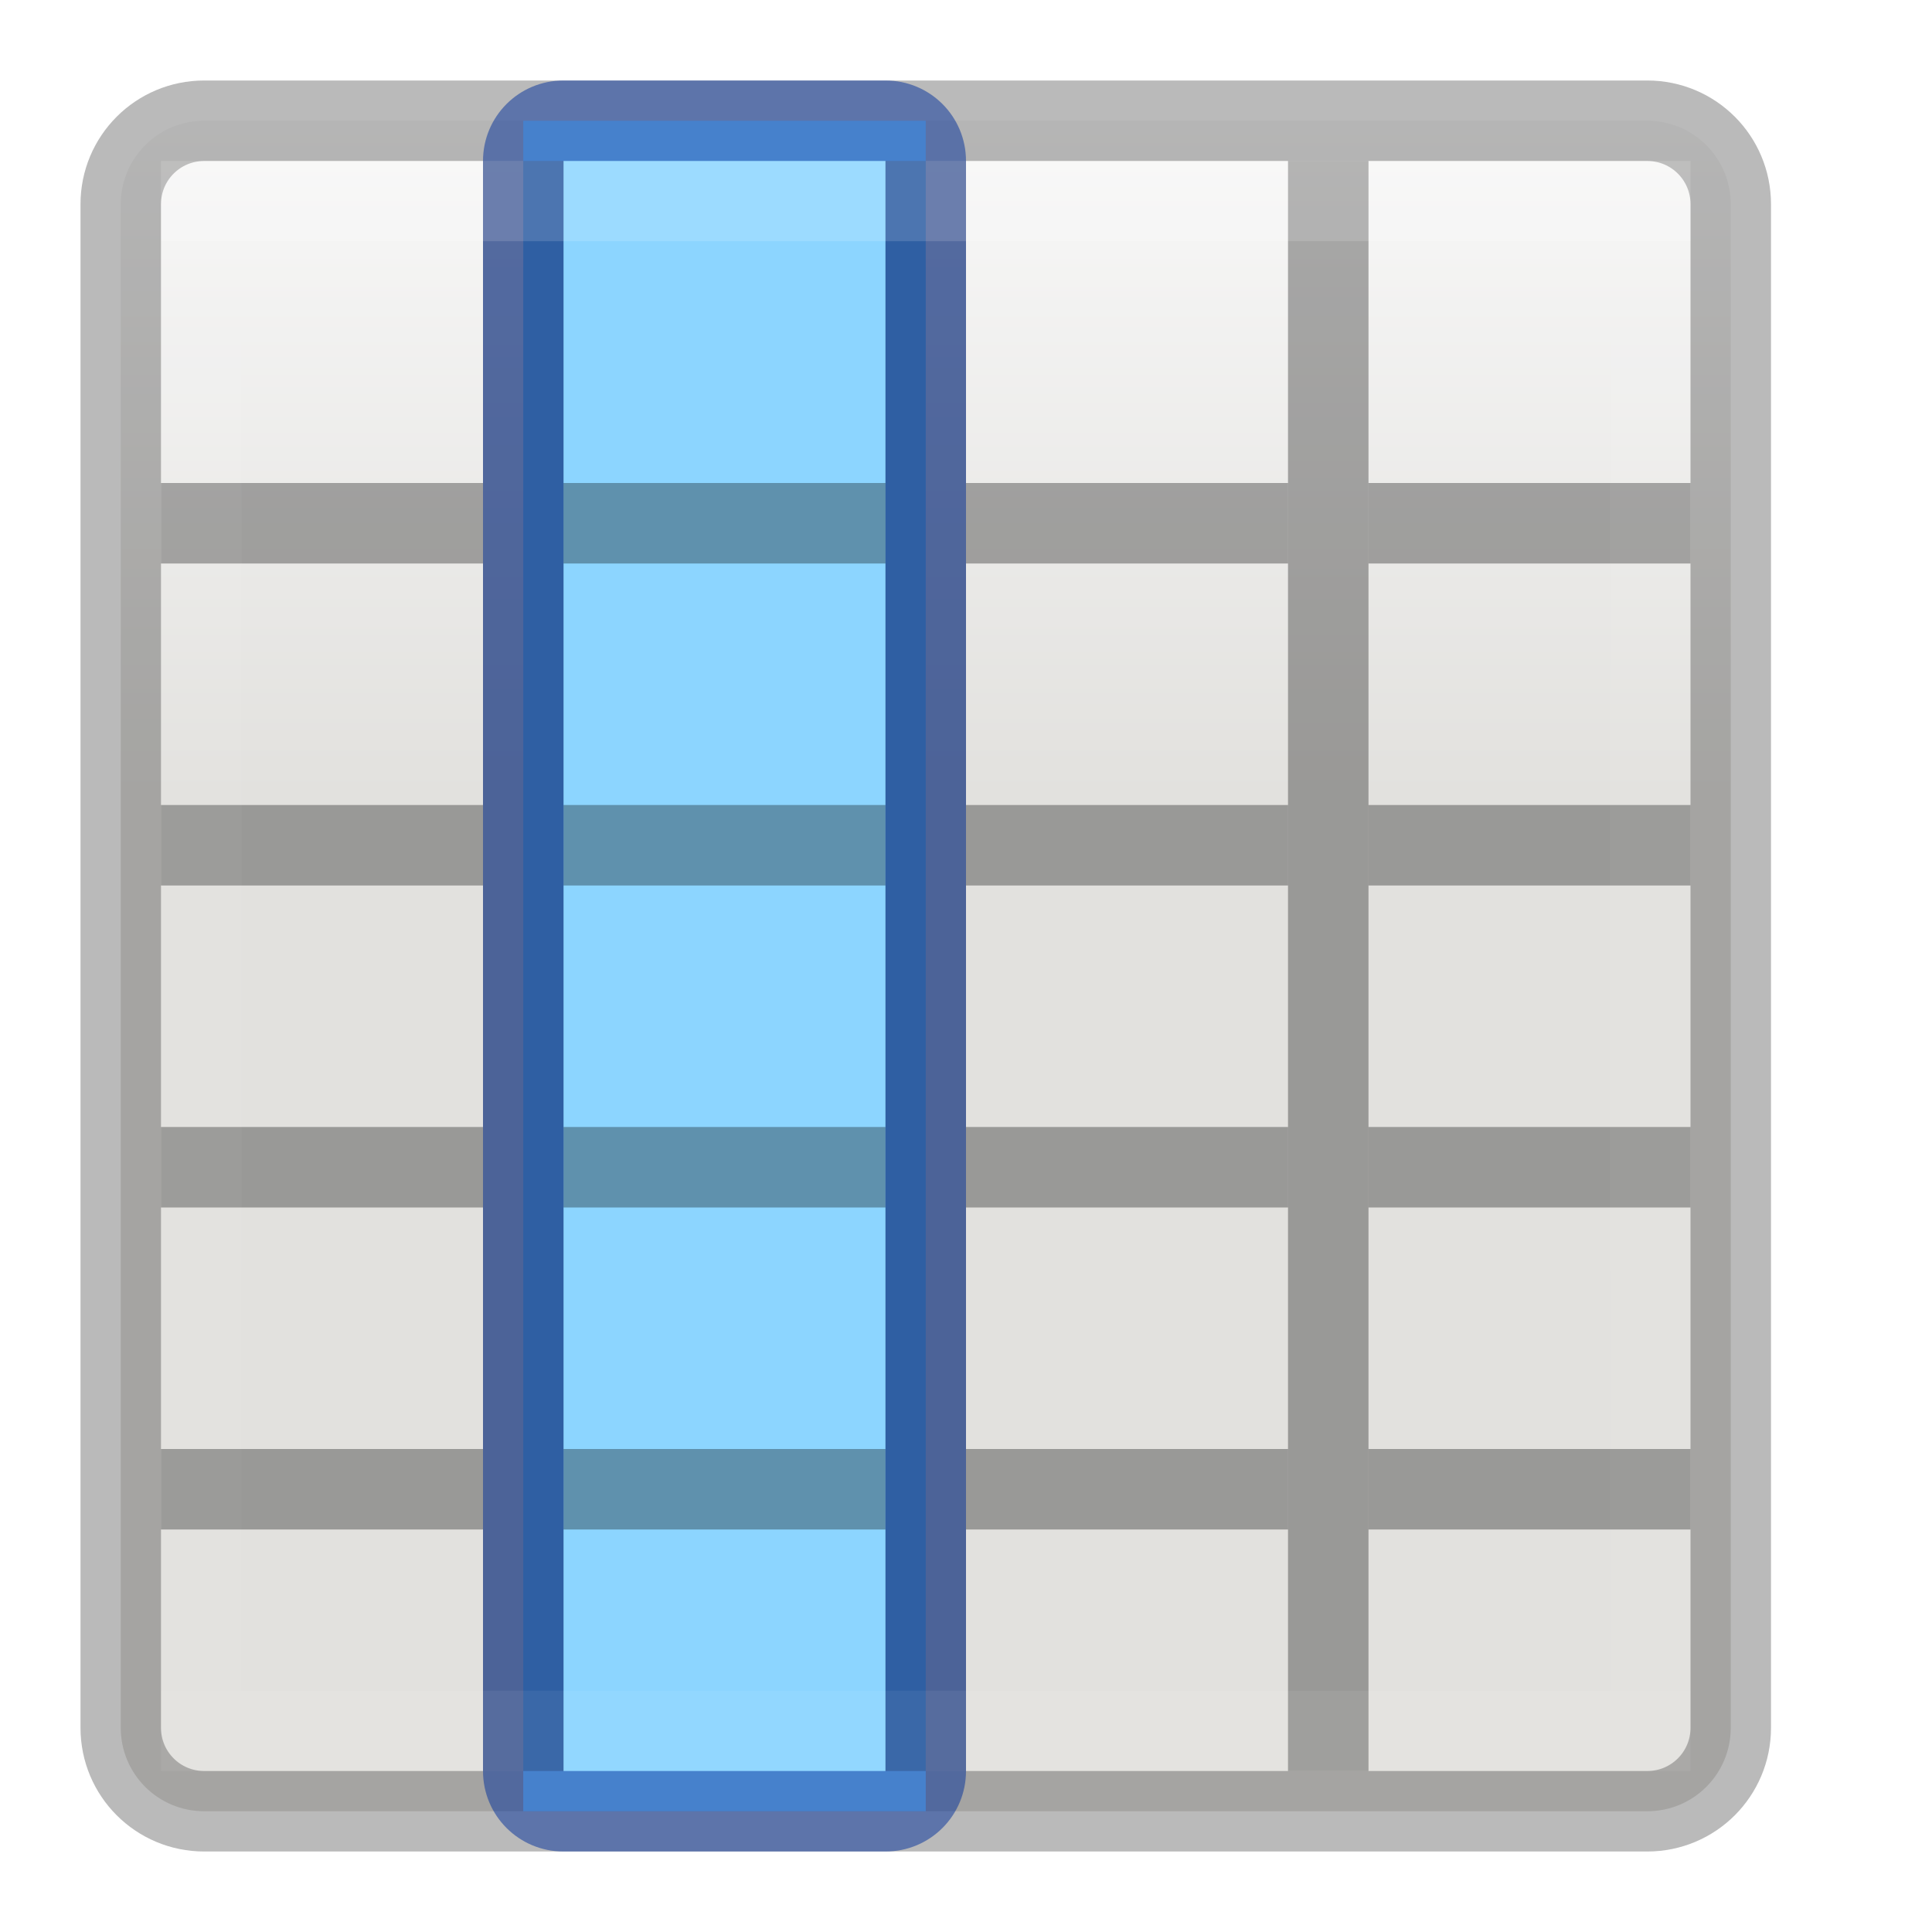
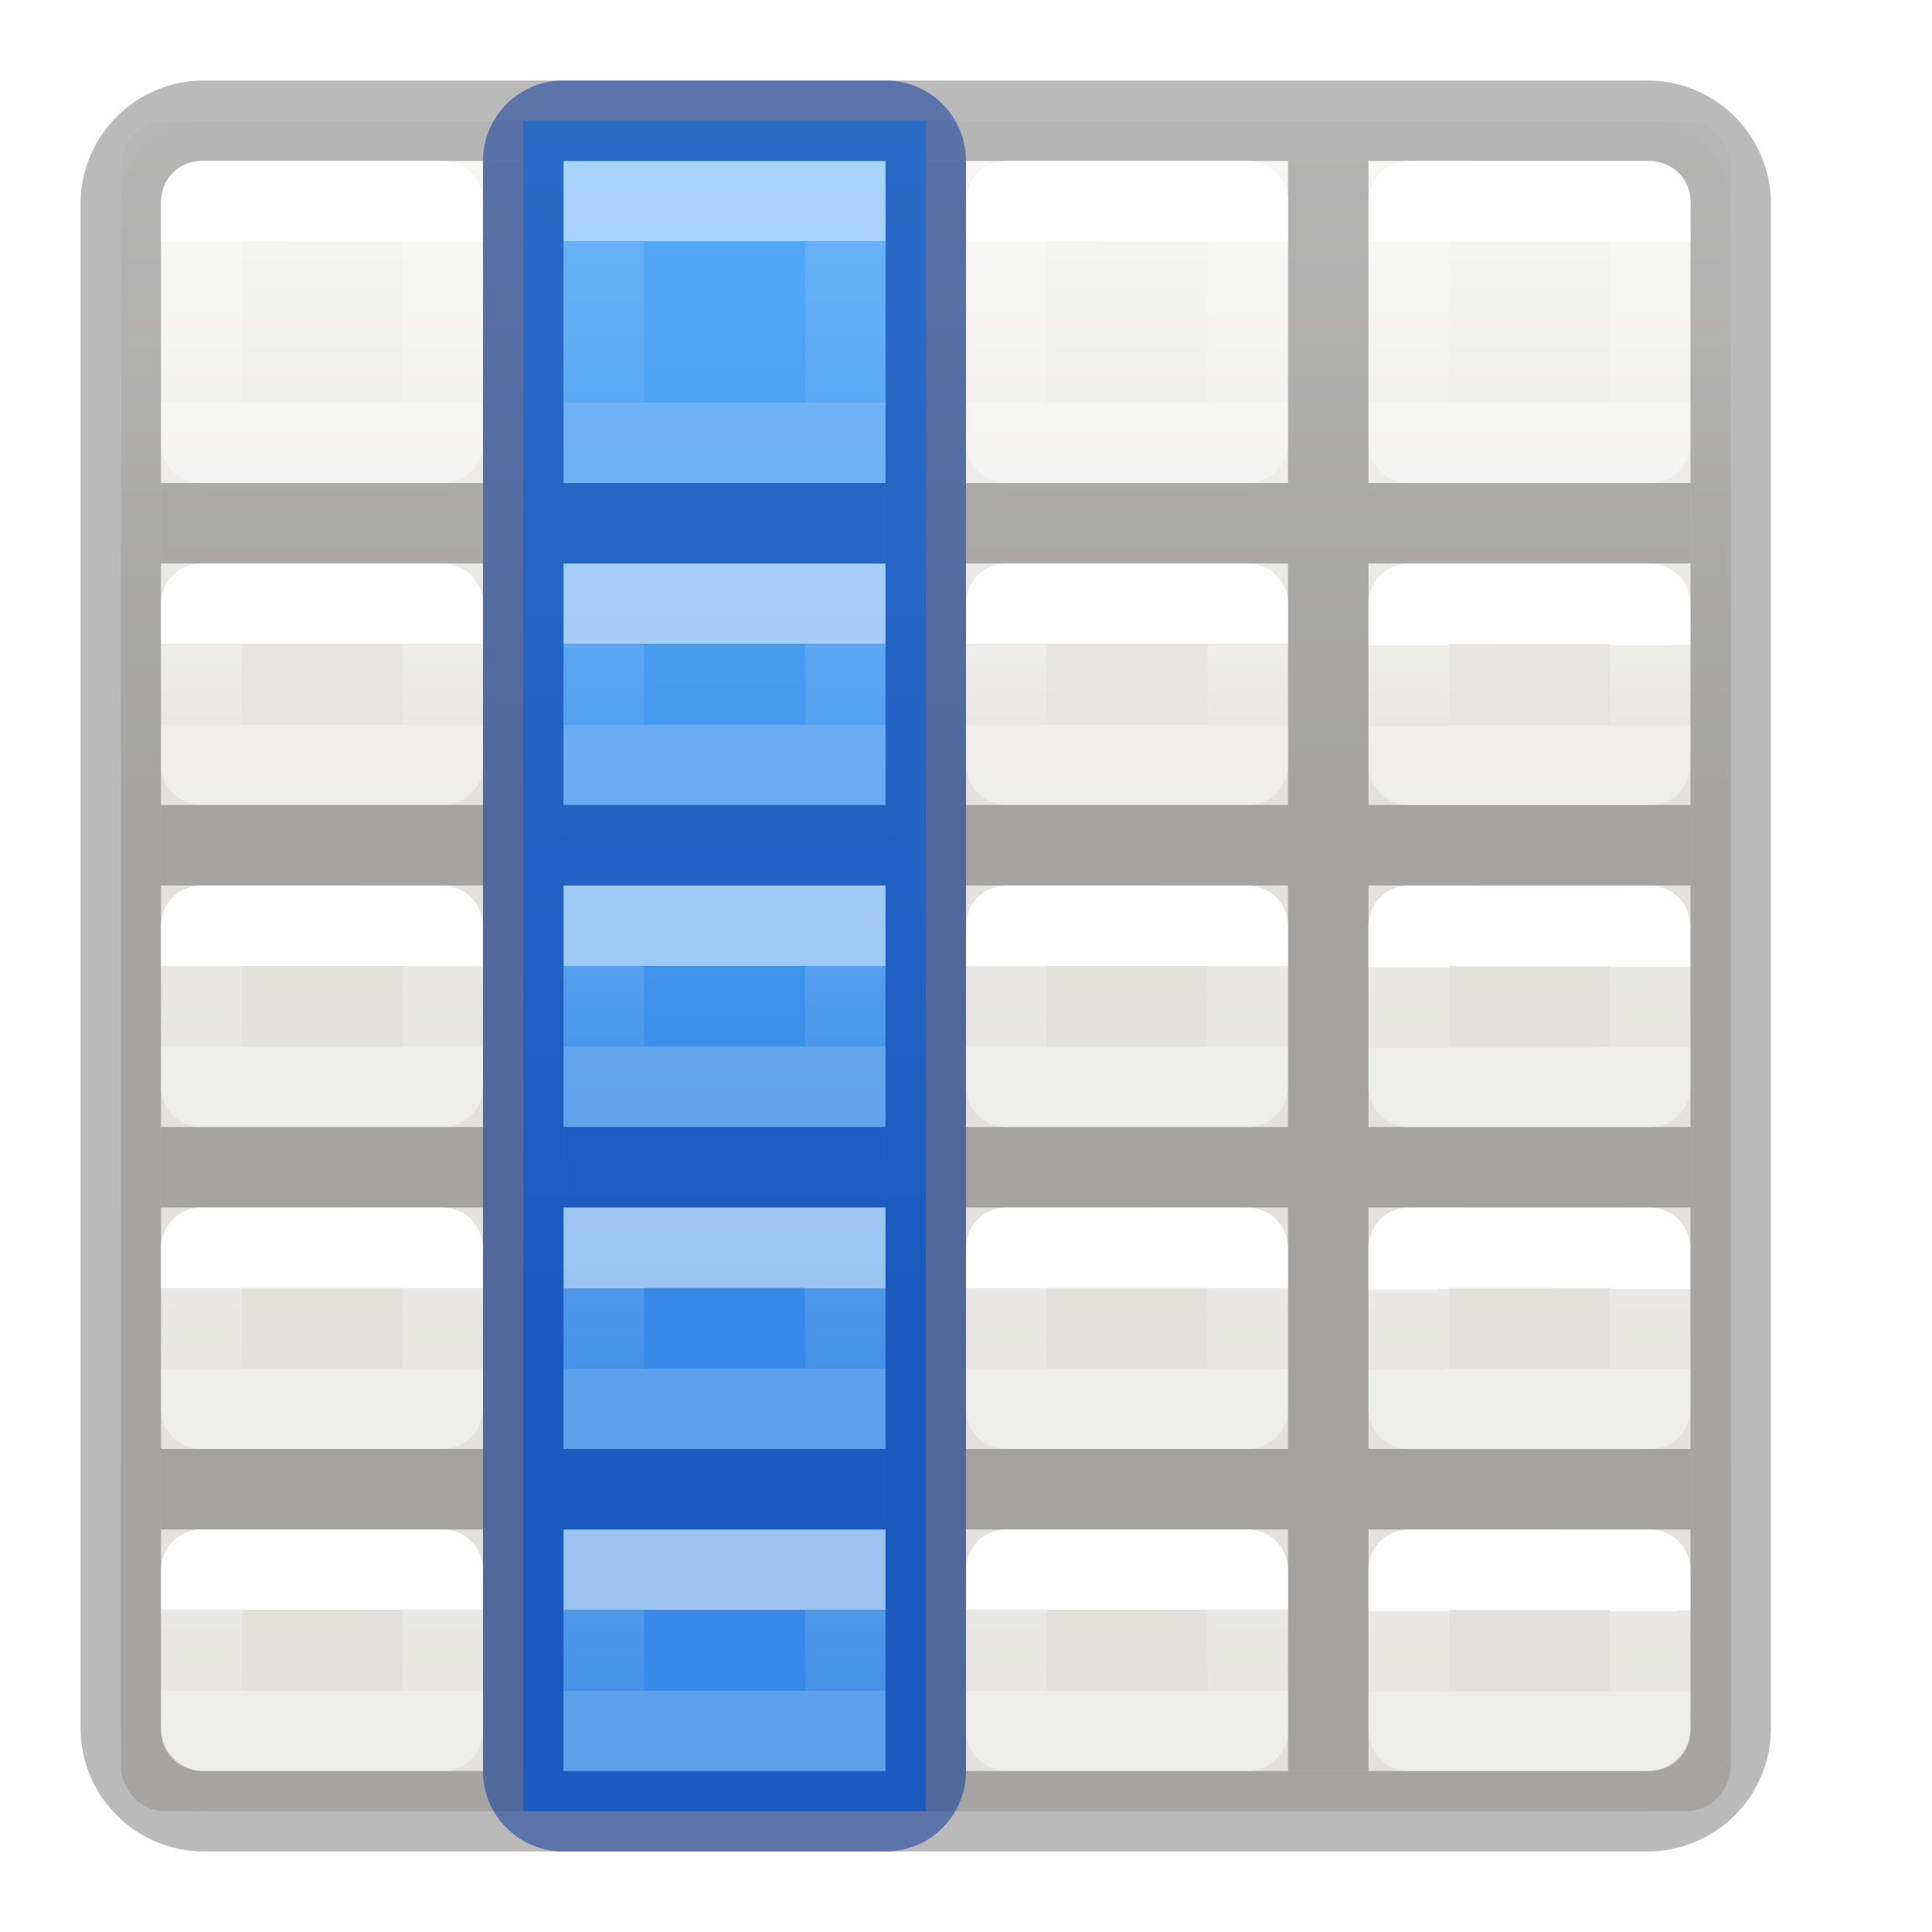
<svg xmlns="http://www.w3.org/2000/svg" xmlns:xlink="http://www.w3.org/1999/xlink" height="24" width="24">
-   <linearGradient id="a" gradientUnits="userSpaceOnUse" x1="11" x2="11" xlink:href="#c" y1="2" y2="22" />
-   <linearGradient id="b" gradientUnits="userSpaceOnUse" x1="11" x2="11" y1="3" y2="21">
+   <linearGradient id="a" gradientTransform="matrix(.4848361 0 0 .5270602 4.833398 -.398827)" gradientUnits="userSpaceOnUse" x1="24.06" x2="24.06" xlink:href="#B" y1="6.451" y2="10.246" />
+   <linearGradient id="b" gradientTransform="matrix(.4848361 0 0 .5270602 9.834648 -.400235)" gradientUnits="userSpaceOnUse" x1="24.06" x2="24.06" xlink:href="#B" y1="6.451" y2="10.246" />
+   <linearGradient id="c" gradientTransform="matrix(.4848361 0 0 .5270602 14.8334 -.398827)" gradientUnits="userSpaceOnUse" x1="24.06" x2="24.06" xlink:href="#B" y1="6.451" y2="10.246" />
+   <linearGradient id="d" gradientTransform="matrix(.4848361 0 0 .5270602 -.165352 4.599765)" gradientUnits="userSpaceOnUse" x1="24.06" x2="24.06" xlink:href="#B" y1="6.451" y2="8.349" />
+   <linearGradient id="e" gradientTransform="matrix(.4848361 0 0 .5270602 4.833398 4.601173)" gradientUnits="userSpaceOnUse" x1="24.06" x2="24.063" xlink:href="#B" y1="6.451" y2="8.346" />
+   <linearGradient id="f" gradientTransform="matrix(.4848361 0 0 .5270602 9.834648 4.599765)" gradientUnits="userSpaceOnUse" x1="24.06" x2="24.06" xlink:href="#B" y1="6.451" y2="8.349" />
+   <linearGradient id="g" gradientTransform="matrix(.4848361 0 0 .5270602 14.8334 4.601173)" gradientUnits="userSpaceOnUse" x1="24.06" x2="24.063" xlink:href="#B" y1="6.451" y2="8.346" />
+   <linearGradient id="h" gradientTransform="matrix(.4848361 0 0 .5270602 -.166602 8.601173)" gradientUnits="userSpaceOnUse" x1="24.06" x2="24.06" xlink:href="#B" y1="6.451" y2="8.349" />
+   <linearGradient id="i" gradientTransform="matrix(.4848361 0 0 .5270602 4.832148 8.602581)" gradientUnits="userSpaceOnUse" x1="24.06" x2="24.063" xlink:href="#B" y1="6.451" y2="8.346" />
+   <linearGradient id="j" gradientTransform="matrix(.4848361 0 0 .5270602 9.833398 8.601173)" gradientUnits="userSpaceOnUse" x1="24.06" x2="24.06" xlink:href="#B" y1="6.451" y2="8.349" />
+   <linearGradient id="k" gradientTransform="matrix(.4848361 0 0 .5270602 14.83215 8.602581)" gradientUnits="userSpaceOnUse" x1="24.06" x2="24.063" xlink:href="#B" y1="6.451" y2="8.346" />
+   <linearGradient id="l" gradientTransform="matrix(.4848361 0 0 .5270602 -.166602 12.60117)" gradientUnits="userSpaceOnUse" x1="24.06" x2="24.06" xlink:href="#B" y1="6.451" y2="8.349" />
+   <linearGradient id="m" gradientTransform="matrix(.4848361 0 0 .5270602 4.832148 12.60258)" gradientUnits="userSpaceOnUse" x1="24.06" x2="24.063" xlink:href="#B" y1="6.451" y2="8.346" />
+   <linearGradient id="n" gradientTransform="matrix(.4848361 0 0 .5270602 9.833398 12.60117)" gradientUnits="userSpaceOnUse" x1="24.06" x2="24.06" xlink:href="#B" y1="6.451" y2="8.349" />
+   <linearGradient id="o" gradientTransform="matrix(.4848361 0 0 .5270602 14.83215 12.60258)" gradientUnits="userSpaceOnUse" x1="24.06" x2="24.063" xlink:href="#B" y1="6.451" y2="8.346" />
+   <linearGradient id="p" gradientTransform="matrix(.4848361 0 0 .5270602 -.165352 16.59977)" gradientUnits="userSpaceOnUse" x1="24.06" x2="24.06" xlink:href="#B" y1="6.451" y2="8.349" />
+   <linearGradient id="q" gradientTransform="matrix(.4848361 0 0 .5270602 4.833398 16.60118)" gradientUnits="userSpaceOnUse" x1="24.06" x2="24.063" xlink:href="#B" y1="6.451" y2="8.346" />
+   <linearGradient id="r" gradientTransform="matrix(.4848361 0 0 .5270602 9.834648 16.59977)" gradientUnits="userSpaceOnUse" x1="24.06" x2="24.06" xlink:href="#B" y1="6.451" y2="8.349" />
+   <linearGradient id="s" gradientTransform="matrix(.4848361 0 0 .5270602 14.8334 16.60118)" gradientUnits="userSpaceOnUse" x1="24.06" x2="24.063" xlink:href="#B" y1="6.451" y2="8.346" />
+   <linearGradient id="t" gradientUnits="userSpaceOnUse" x1="27" x2="27" y1="-6" y2="16">
+     <stop offset="0" stop-color="#64baff" />
+     <stop offset="1" stop-color="#3689e6" />
+   </linearGradient>
+   <linearGradient id="u" gradientTransform="translate(6 1)" gradientUnits="userSpaceOnUse" x1="3" x2="3" xlink:href="#v" y1="2" y2="4" />
+   <linearGradient id="v" gradientTransform="matrix(0 -.5372 .57682 0 -15.997 19.866)" gradientUnits="userSpaceOnUse" x1="30.655" x2="30.828" y1="65.687" y2="48.688">
    <stop offset="0" stop-color="#fff" />
    <stop offset="0" stop-color="#fff" stop-opacity=".235" />
    <stop offset="1" stop-color="#fff" stop-opacity=".157" />
    <stop offset="1" stop-color="#fff" stop-opacity=".392" />
  </linearGradient>
-   <linearGradient id="c" gradientTransform="matrix(.4457699 0 0 .4499366 .801525 -.024539)" gradientUnits="userSpaceOnUse" x1="25.132" x2="25.132" y1="15.5" y2="48.396">
+   <linearGradient id="w" gradientTransform="translate(6 6)" gradientUnits="userSpaceOnUse" x1="3" x2="3" xlink:href="#v" y1="2" y2="3" />
+   <linearGradient id="x" gradientTransform="translate(6 10)" gradientUnits="userSpaceOnUse" x1="3" x2="3" xlink:href="#v" y1="2" y2="3" />
+   <linearGradient id="y" gradientTransform="translate(6 14)" gradientUnits="userSpaceOnUse" x1="3" x2="3" xlink:href="#v" y1="2" y2="3" />
+   <linearGradient id="z" gradientTransform="translate(6 18)" gradientUnits="userSpaceOnUse" x1="3" x2="3" xlink:href="#v" y1="2" y2="3" />
+   <linearGradient id="A" gradientTransform="matrix(.4692315 0 0 .4724335 .238446 -.625575)" gradientUnits="userSpaceOnUse" x1="25.132" x2="25.132" xlink:href="#D" y1="15.5" y2="48.396" />
+   <linearGradient id="B" gradientTransform="matrix(.4848361 0 0 .5270602 -.165352 -.400235)" gradientUnits="userSpaceOnUse" x1="24.06" x2="24.06" y1="6.451" y2="10.246">
+     <stop offset="0" stop-color="#fff" />
+     <stop offset="0" stop-color="#fff" stop-opacity=".235" />
+     <stop offset="1" stop-color="#fff" stop-opacity=".157" />
+     <stop offset="1" stop-color="#fff" stop-opacity=".392" />
+   </linearGradient>
+   <linearGradient id="C" gradientUnits="userSpaceOnUse" x1="11" x2="11" xlink:href="#D" y1="2" y2="22" />
+   <linearGradient id="D" gradientTransform="matrix(.4457699 0 0 .4499366 .801525 -.024539)" gradientUnits="userSpaceOnUse" x1="25.132" x2="25.132" y1="15.5" y2="48.396">
    <stop offset="0" stop-color="#fafafa" />
    <stop offset="1" stop-color="#e2e1de" />
  </linearGradient>
-   <linearGradient id="d" gradientTransform="matrix(.4848361 0 0 .5270602 -.165352 -.400235)" gradientUnits="userSpaceOnUse" x1="24" x2="24" y1="5" y2="43">
-     <stop offset="0" stop-color="#fff" />
-     <stop offset=".063" stop-color="#fff" stop-opacity=".235" />
-     <stop offset=".951" stop-color="#fff" stop-opacity=".157" />
-     <stop offset="1" stop-color="#fff" stop-opacity=".392" />
-   </linearGradient>
-   <rect fill="url(#c)" height="20" rx=".528" ry=".556" width="19" x="2" y="2" />
-   <path d="m2.501 2.499h17.939v19.501h-17.939z" fill="none" stroke="url(#d)" stroke-linecap="round" stroke-linejoin="round" stroke-width="1.1" />
-   <path d="m2.537 1.5c-.574 0-1.037.463-1.037 1.037v3.627 10.836 4.463c0 .574.463 1.037 1.037 1.037h17.926c.574 0 1.037-.463 1.037-1.037v-4.463-10.836-3.627c0-.574-.463-1.037-1.037-1.037z" fill="url(#a)" stroke="#000" stroke-opacity=".273" />
-   <path d="m11.5 1.5v21h-5v-21z" fill="#8cd5ff" />
-   <path d="m2 10h4v1h-4z" opacity=".321" />
-   <path d="m7 10h4v1h-4z" opacity=".321" />
-   <path d="m12 10h4v1h-4z" opacity=".321" />
-   <path d="m17 10h4v1h-4z" opacity=".321" />
-   <path d="m2 14h4v1h-4z" opacity=".321" />
-   <path d="m7 14h4v1h-4z" opacity=".321" />
-   <path d="m12 14h4v1h-4z" opacity=".321" />
-   <path d="m17 14h4v1h-4z" opacity=".321" />
-   <path d="m2 18h4v1h-4z" opacity=".321" />
-   <path d="m7 18h4v1h-4z" opacity=".321" />
-   <path d="m12 18h4v1h-4z" opacity=".321" />
-   <path d="m17 18h4v1h-4z" opacity=".321" />
-   <path d="m6 2h1l0 20h-1z" opacity=".321" />
-   <path d="m11 2h1l0 20h-1z" opacity=".321" />
-   <path d="m16 2h1l0 20h-1z" opacity=".321" />
+   <rect fill="url(#A)" height="21" rx=".556" ry=".583" stroke-width="1.051" width="20" x="1.5" y="1.5" />
+   <path d="m2.537 1.5c-.574 0-1.037.463-1.037 1.037v3.627 10.836 4.463c0 .574.463 1.037 1.037 1.037h17.926c.574 0 1.037-.463 1.037-1.037v-4.463-10.836-3.627c0-.574-.463-1.037-1.037-1.037z" fill="url(#C)" stroke="#000" stroke-opacity=".273" />
+   <path d="m6 2v4h-4v1h4v3h-4v1h4v3h-4v1h4v3h-4v1h4v3h1v-3h4v3h1v-3h4v3h1v-3h4v-1h-4v-3h4v-1h-4v-3h4v-1h-4v-3h4v-1h-4v-4h-1v4h-4v-4h-1v4h-4v-4zm1 5h4v3h-4zm5 0h4v3h-4zm-5 4h4v3h-4zm5 0h4v3h-4zm-5 4h4v3h-4zm5 0h4v3h-4z" fill-opacity=".275" />
+   <g fill="none" stroke-linecap="round" stroke-linejoin="round">
+     <path d="m2.501 2.499 2.999.001 0 3h-3z" stroke="url(#B)" />
+     <path d="m7.5 2.5 2.999.001 0 3h-3z" stroke="url(#a)" />
+     <path d="m12.501 2.499 2.999.001 0 3h-3z" stroke="url(#b)" />
+     <path d="m17.5 2.5 2.999.001 0 3h-3z" stroke="url(#c)" />
+     <path d="m2.501 7.499 2.999.001.001 1.999h-3z" stroke="url(#d)" />
+     <path d="m7.5 7.5 2.999.001.001 1.999h-3z" stroke="url(#e)" />
+     <path d="m12.501 7.499 2.999.001.001 1.999h-3z" stroke="url(#f)" />
+     <path d="m17.5 7.5 2.999.001.001 1.999h-3z" stroke="url(#g)" />
+     <path d="m2.5 11.5 2.999.001.001 1.999h-3z" stroke="url(#h)" />
+     <path d="m7.499 11.501 2.999.001.001 1.999h-3z" stroke="url(#i)" />
+     <path d="m12.5 11.5 2.999.001.001 1.999h-3z" stroke="url(#j)" />
+     <path d="m17.499 11.501 2.999.001.001 1.999h-3z" stroke="url(#k)" />
+     <path d="m2.5 15.5 2.999.001.001 1.999h-3z" stroke="url(#l)" />
+     <path d="m7.499 15.501 2.999.001.001 1.999h-3z" stroke="url(#m)" />
+     <path d="m12.5 15.5 2.999.001.001 1.999h-3z" stroke="url(#n)" />
+     <path d="m17.499 15.501 2.999.001.001 1.999h-3z" stroke="url(#o)" />
+     <path d="m2.501 19.499 2.999.001.001 1.999h-3z" stroke="url(#p)" />
+     <path d="m7.5 19.5 2.999.001.001 1.999h-3z" stroke="url(#q)" />
+     <path d="m12.501 19.499 2.999.001.001 1.999h-3z" stroke="url(#r)" />
+     <path d="m17.5 19.5 2.999.001.001 1.999h-3z" stroke="url(#s)" />
+   </g>
+   <path d="m11.5 1.5v21h-5v-21z" fill="url(#t)" />
+   <path d="m7 6v1h4v-1zm0 4v1h4v-1zm0 4v1h4v-1zm0 4v1h4v-1z" fill="#002e99" fill-opacity=".502" />
+   <g fill="none" stroke-linecap="square">
+     <path d="m7.5 2.5h3v3h-3z" opacity=".5" stroke="url(#u)" />
+     <path d="m7.5 7.5h3v2h-3z" opacity=".5" stroke="url(#w)" />
+     <path d="m7.5 11.5h3v2h-3z" opacity=".5" stroke="url(#x)" />
+     <path d="m7.5 15.5h3v2h-3z" opacity=".5" stroke="url(#y)" />
+     <path d="m7.5 19.5h3v2h-3z" opacity=".5" stroke="url(#z)" />
+   </g>
  <path d="m12 2c0-.554-.446-1-1-1h-4c-.554 0-1 .446-1 1v20c0 .554.446 1 1 1h4c.554 0 1-.446 1-1zm-1 0v20h-4v-20z" fill="#002e99" fill-opacity=".502" />
-   <path d="m2 6h4v1h-4z" opacity=".321" />
-   <path d="m7 6h4v1h-4z" opacity=".321" />
-   <path d="m12 6h4v1h-4z" opacity=".321" />
-   <path d="m17 6h4v1h-4z" opacity=".321" />
-   <path d="m2.5 2.5h18v19h-18z" fill="none" opacity=".5" stroke="url(#b)" stroke-opacity=".273" />
</svg>
